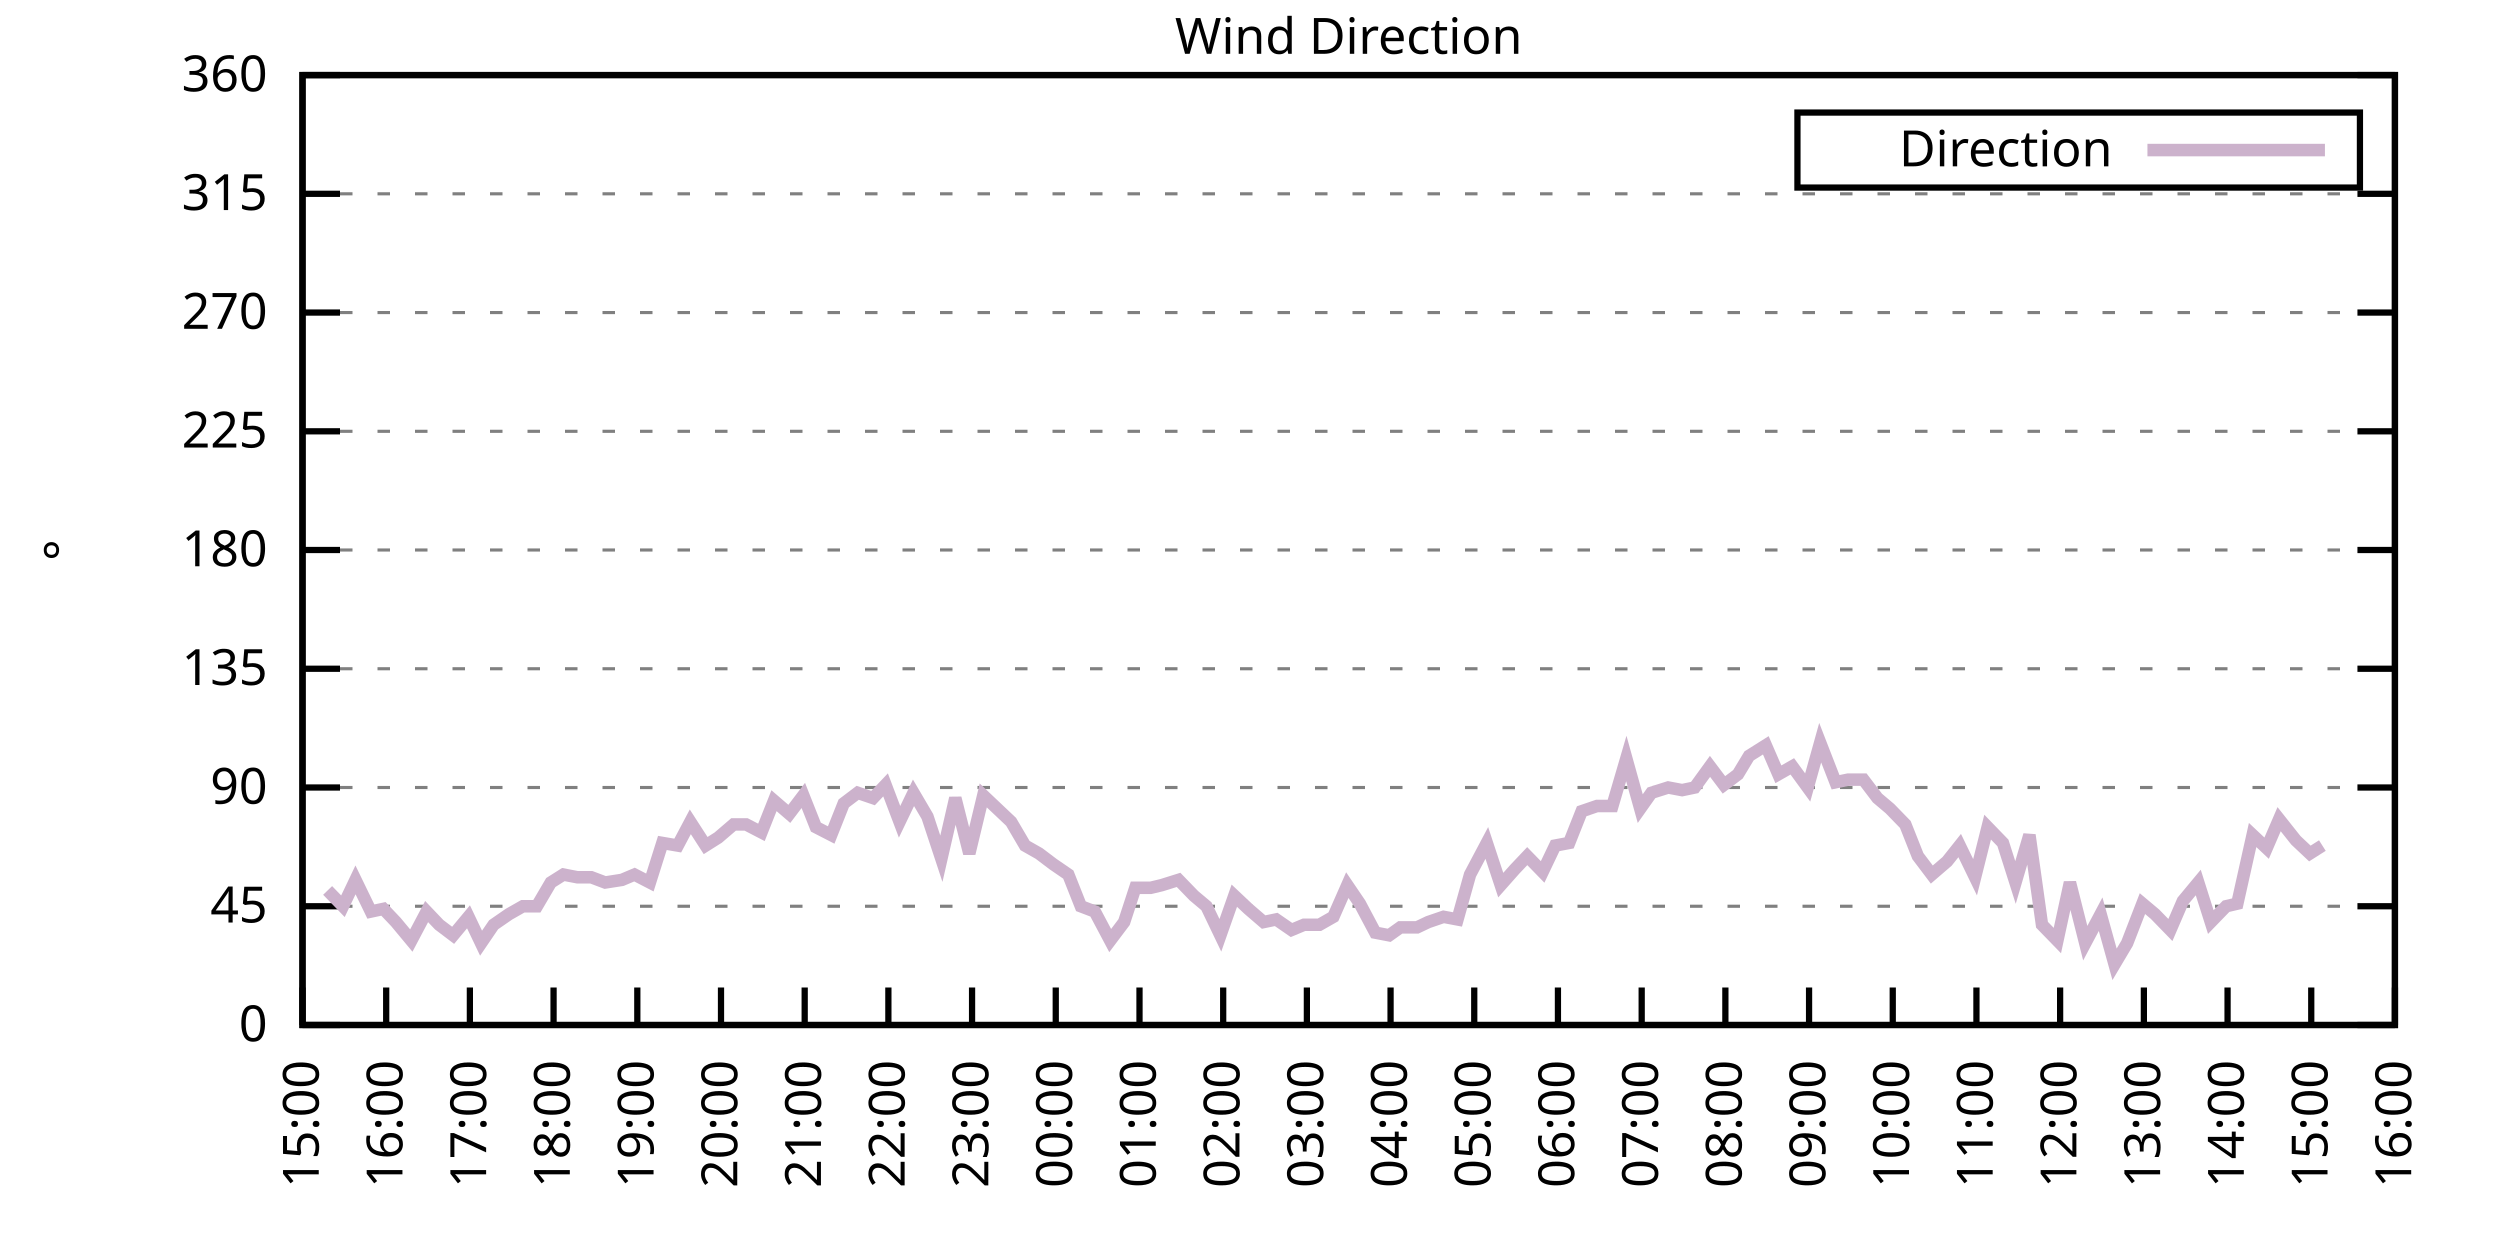
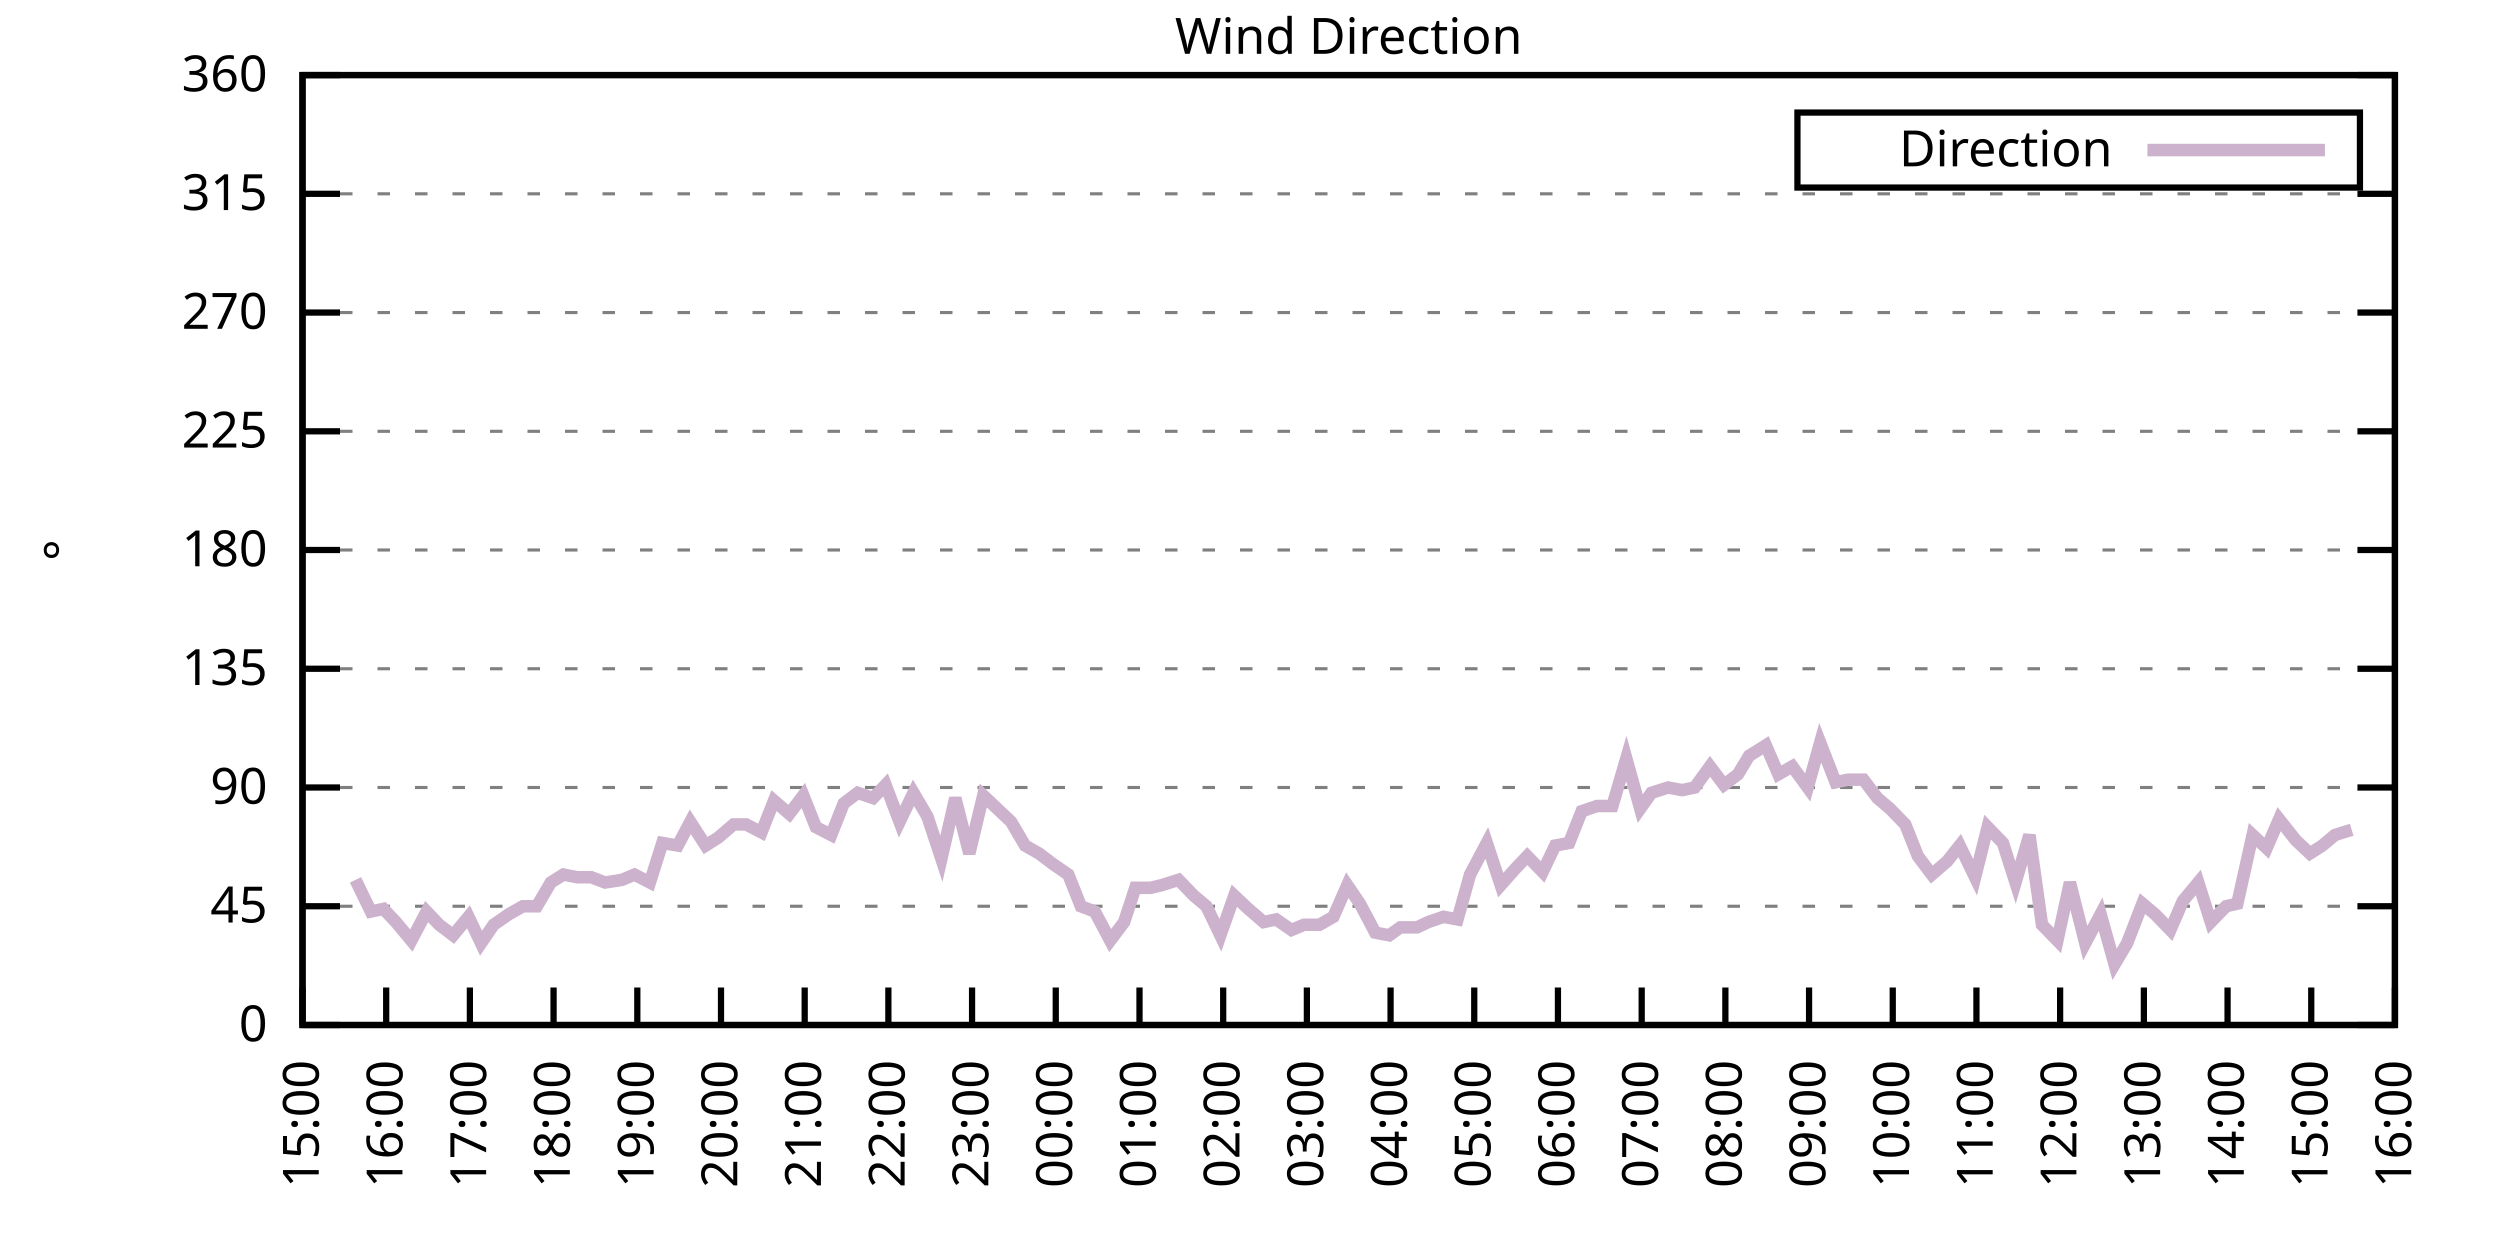
<svg xmlns="http://www.w3.org/2000/svg" xmlns:xlink="http://www.w3.org/1999/xlink" width="400" height="200" viewBox="0 0 400 200">
  <g id="gnuplot_canvas">
    <rect x="0" y="0" width="400" height="200" fill="none" />
    <defs>
      <circle id="gpDot" r="0.5" stroke-width="0.5" stroke="currentColor" />
      <path id="gpPt0" stroke-width="0.333" stroke="currentColor" d="M-1,0 h2 M0,-1 v2" />
      <path id="gpPt1" stroke-width="0.333" stroke="currentColor" d="M-1,-1 L1,1 M1,-1 L-1,1" />
      <path id="gpPt2" stroke-width="0.333" stroke="currentColor" d="M-1,0 L1,0 M0,-1 L0,1 M-1,-1 L1,1 M-1,1 L1,-1" />
      <rect id="gpPt3" stroke-width="0.333" stroke="currentColor" x="-1" y="-1" width="2" height="2" />
      <rect id="gpPt4" stroke-width="0.333" stroke="currentColor" fill="currentColor" x="-1" y="-1" width="2" height="2" />
      <circle id="gpPt5" stroke-width="0.333" stroke="currentColor" cx="0" cy="0" r="1" />
      <use xlink:href="#gpPt5" id="gpPt6" fill="currentColor" stroke="none" />
      <path id="gpPt7" stroke-width="0.333" stroke="currentColor" d="M0,-1.33 L-1.33,0.67 L1.33,0.67 z" />
      <use xlink:href="#gpPt7" id="gpPt8" fill="currentColor" stroke="none" />
      <use xlink:href="#gpPt7" id="gpPt9" stroke="currentColor" transform="rotate(180)" />
      <use xlink:href="#gpPt9" id="gpPt10" fill="currentColor" stroke="none" />
      <use xlink:href="#gpPt3" id="gpPt11" stroke="currentColor" transform="rotate(45)" />
      <use xlink:href="#gpPt11" id="gpPt12" fill="currentColor" stroke="none" />
      <path id="gpPt13" stroke-width="0.333" stroke="currentColor" d="M0,1.330 L1.265,0.411 L0.782,-1.067 L-0.782,-1.076 L-1.265,0.411 z" />
      <use xlink:href="#gpPt13" id="gpPt14" fill="currentColor" stroke="none" />
      <filter id="textbox" filterUnits="objectBoundingBox" x="0" y="0" height="1" width="1">
        <feFlood flood-color="white" flood-opacity="1" result="bgnd" />
        <feComposite in="SourceGraphic" in2="bgnd" operator="atop" />
      </filter>
      <filter id="greybox" filterUnits="objectBoundingBox" x="0" y="0" height="1" width="1">
        <feFlood flood-color="lightgrey" flood-opacity="1" result="grey" />
        <feComposite in="SourceGraphic" in2="grey" operator="atop" />
      </filter>
    </defs>
    <g fill="none" color="white" stroke="currentColor" stroke-width="1.00" stroke-linecap="butt" stroke-linejoin="miter">
</g>
    <g fill="none" color="black" stroke="currentColor" stroke-width="1.00" stroke-linecap="butt" stroke-linejoin="miter">
      <g stroke="none" shape-rendering="crispEdges">
        <polygon fill="rgb(255, 255, 255)" points="48.40,164.00 383.18,164.00 383.18,12.02 48.40,12.02 " />
      </g>
    </g>
    <g fill="none" color="black" stroke="currentColor" stroke-width="1.00" stroke-linecap="butt" stroke-linejoin="miter">
</g>
    <g fill="none" color="black" stroke="black" stroke-width="0.50" stroke-linecap="butt" stroke-linejoin="miter">
</g>
    <g fill="none" color="gray" stroke="currentColor" stroke-width="0.50" stroke-linecap="butt" stroke-linejoin="miter">
      <path stroke="gray" stroke-dasharray="2,4" class="gridline" d="M48.40,164.00 L383.19,164.00  " />
    </g>
    <g fill="none" color="gray" stroke="gray" stroke-width="1.00" stroke-linecap="butt" stroke-linejoin="miter">
</g>
    <g fill="none" color="black" stroke="currentColor" stroke-width="1.00" stroke-linecap="butt" stroke-linejoin="miter">
      <path stroke="black" d="M48.40,164.00 L54.40,164.00 M383.19,164.00 L377.19,164.00  " />
      <g transform="translate(42.80,166.60)" stroke="none" fill="black" font-family="Sans" font-size="8.00" text-anchor="end">
        <text>
          <tspan font-family="Sans"> 0</tspan>
        </text>
      </g>
    </g>
    <g fill="none" color="black" stroke="currentColor" stroke-width="1.00" stroke-linecap="butt" stroke-linejoin="miter">
</g>
    <g fill="none" color="black" stroke="black" stroke-width="0.50" stroke-linecap="butt" stroke-linejoin="miter">
</g>
    <g fill="none" color="gray" stroke="currentColor" stroke-width="0.50" stroke-linecap="butt" stroke-linejoin="miter">
      <path stroke="gray" stroke-dasharray="2,4" class="gridline" d="M48.40,145.00 L383.19,145.00  " />
    </g>
    <g fill="none" color="gray" stroke="gray" stroke-width="1.00" stroke-linecap="butt" stroke-linejoin="miter">
</g>
    <g fill="none" color="black" stroke="currentColor" stroke-width="1.00" stroke-linecap="butt" stroke-linejoin="miter">
      <path stroke="black" d="M48.40,145.00 L54.40,145.00 M383.19,145.00 L377.19,145.00  " />
      <g transform="translate(42.80,147.60)" stroke="none" fill="black" font-family="Sans" font-size="8.00" text-anchor="end">
        <text>
          <tspan font-family="Sans"> 45</tspan>
        </text>
      </g>
    </g>
    <g fill="none" color="black" stroke="currentColor" stroke-width="1.00" stroke-linecap="butt" stroke-linejoin="miter">
</g>
    <g fill="none" color="black" stroke="black" stroke-width="0.50" stroke-linecap="butt" stroke-linejoin="miter">
</g>
    <g fill="none" color="gray" stroke="currentColor" stroke-width="0.50" stroke-linecap="butt" stroke-linejoin="miter">
      <path stroke="gray" stroke-dasharray="2,4" class="gridline" d="M48.40,126.00 L383.19,126.00  " />
    </g>
    <g fill="none" color="gray" stroke="gray" stroke-width="1.00" stroke-linecap="butt" stroke-linejoin="miter">
</g>
    <g fill="none" color="black" stroke="currentColor" stroke-width="1.00" stroke-linecap="butt" stroke-linejoin="miter">
      <path stroke="black" d="M48.40,126.00 L54.40,126.00 M383.19,126.00 L377.19,126.00  " />
      <g transform="translate(42.80,128.60)" stroke="none" fill="black" font-family="Sans" font-size="8.00" text-anchor="end">
        <text>
          <tspan font-family="Sans"> 90</tspan>
        </text>
      </g>
    </g>
    <g fill="none" color="black" stroke="currentColor" stroke-width="1.00" stroke-linecap="butt" stroke-linejoin="miter">
</g>
    <g fill="none" color="black" stroke="black" stroke-width="0.50" stroke-linecap="butt" stroke-linejoin="miter">
</g>
    <g fill="none" color="gray" stroke="currentColor" stroke-width="0.50" stroke-linecap="butt" stroke-linejoin="miter">
      <path stroke="gray" stroke-dasharray="2,4" class="gridline" d="M48.40,107.00 L383.19,107.00  " />
    </g>
    <g fill="none" color="gray" stroke="gray" stroke-width="1.00" stroke-linecap="butt" stroke-linejoin="miter">
</g>
    <g fill="none" color="black" stroke="currentColor" stroke-width="1.00" stroke-linecap="butt" stroke-linejoin="miter">
      <path stroke="black" d="M48.40,107.00 L54.40,107.00 M383.19,107.00 L377.19,107.00  " />
      <g transform="translate(42.80,109.60)" stroke="none" fill="black" font-family="Sans" font-size="8.00" text-anchor="end">
        <text>
          <tspan font-family="Sans"> 135</tspan>
        </text>
      </g>
    </g>
    <g fill="none" color="black" stroke="currentColor" stroke-width="1.00" stroke-linecap="butt" stroke-linejoin="miter">
</g>
    <g fill="none" color="black" stroke="black" stroke-width="0.50" stroke-linecap="butt" stroke-linejoin="miter">
</g>
    <g fill="none" color="gray" stroke="currentColor" stroke-width="0.50" stroke-linecap="butt" stroke-linejoin="miter">
      <path stroke="gray" stroke-dasharray="2,4" class="gridline" d="M48.40,88.00 L383.19,88.00  " />
    </g>
    <g fill="none" color="gray" stroke="gray" stroke-width="1.00" stroke-linecap="butt" stroke-linejoin="miter">
</g>
    <g fill="none" color="black" stroke="currentColor" stroke-width="1.00" stroke-linecap="butt" stroke-linejoin="miter">
      <path stroke="black" d="M48.40,88.00 L54.40,88.00 M383.19,88.00 L377.19,88.00  " />
      <g transform="translate(42.80,90.60)" stroke="none" fill="black" font-family="Sans" font-size="8.00" text-anchor="end">
        <text>
          <tspan font-family="Sans"> 180</tspan>
        </text>
      </g>
    </g>
    <g fill="none" color="black" stroke="currentColor" stroke-width="1.00" stroke-linecap="butt" stroke-linejoin="miter">
</g>
    <g fill="none" color="black" stroke="black" stroke-width="0.50" stroke-linecap="butt" stroke-linejoin="miter">
</g>
    <g fill="none" color="gray" stroke="currentColor" stroke-width="0.50" stroke-linecap="butt" stroke-linejoin="miter">
      <path stroke="gray" stroke-dasharray="2,4" class="gridline" d="M48.40,69.01 L383.19,69.01  " />
    </g>
    <g fill="none" color="gray" stroke="gray" stroke-width="1.00" stroke-linecap="butt" stroke-linejoin="miter">
</g>
    <g fill="none" color="black" stroke="currentColor" stroke-width="1.00" stroke-linecap="butt" stroke-linejoin="miter">
      <path stroke="black" d="M48.40,69.01 L54.40,69.01 M383.19,69.01 L377.19,69.01  " />
      <g transform="translate(42.80,71.61)" stroke="none" fill="black" font-family="Sans" font-size="8.00" text-anchor="end">
        <text>
          <tspan font-family="Sans"> 225</tspan>
        </text>
      </g>
    </g>
    <g fill="none" color="black" stroke="currentColor" stroke-width="1.00" stroke-linecap="butt" stroke-linejoin="miter">
</g>
    <g fill="none" color="black" stroke="black" stroke-width="0.50" stroke-linecap="butt" stroke-linejoin="miter">
</g>
    <g fill="none" color="gray" stroke="currentColor" stroke-width="0.50" stroke-linecap="butt" stroke-linejoin="miter">
      <path stroke="gray" stroke-dasharray="2,4" class="gridline" d="M48.40,50.01 L383.19,50.01  " />
    </g>
    <g fill="none" color="gray" stroke="gray" stroke-width="1.00" stroke-linecap="butt" stroke-linejoin="miter">
</g>
    <g fill="none" color="black" stroke="currentColor" stroke-width="1.00" stroke-linecap="butt" stroke-linejoin="miter">
      <path stroke="black" d="M48.40,50.01 L54.40,50.01 M383.19,50.01 L377.19,50.01  " />
      <g transform="translate(42.80,52.61)" stroke="none" fill="black" font-family="Sans" font-size="8.00" text-anchor="end">
        <text>
          <tspan font-family="Sans"> 270</tspan>
        </text>
      </g>
    </g>
    <g fill="none" color="black" stroke="currentColor" stroke-width="1.00" stroke-linecap="butt" stroke-linejoin="miter">
</g>
    <g fill="none" color="black" stroke="black" stroke-width="0.50" stroke-linecap="butt" stroke-linejoin="miter">
</g>
    <g fill="none" color="gray" stroke="currentColor" stroke-width="0.50" stroke-linecap="butt" stroke-linejoin="miter">
      <path stroke="gray" stroke-dasharray="2,4" class="gridline" d="M48.40,31.01 L383.19,31.01  " />
    </g>
    <g fill="none" color="gray" stroke="gray" stroke-width="1.00" stroke-linecap="butt" stroke-linejoin="miter">
</g>
    <g fill="none" color="black" stroke="currentColor" stroke-width="1.00" stroke-linecap="butt" stroke-linejoin="miter">
      <path stroke="black" d="M48.40,31.01 L54.40,31.01 M383.19,31.01 L377.19,31.01  " />
      <g transform="translate(42.80,33.61)" stroke="none" fill="black" font-family="Sans" font-size="8.00" text-anchor="end">
        <text>
          <tspan font-family="Sans"> 315</tspan>
        </text>
      </g>
    </g>
    <g fill="none" color="black" stroke="currentColor" stroke-width="1.00" stroke-linecap="butt" stroke-linejoin="miter">
</g>
    <g fill="none" color="black" stroke="black" stroke-width="0.50" stroke-linecap="butt" stroke-linejoin="miter">
</g>
    <g fill="none" color="gray" stroke="currentColor" stroke-width="0.50" stroke-linecap="butt" stroke-linejoin="miter">
      <path stroke="gray" stroke-dasharray="2,4" class="gridline" d="M48.40,12.01 L383.19,12.01  " />
    </g>
    <g fill="none" color="gray" stroke="gray" stroke-width="1.00" stroke-linecap="butt" stroke-linejoin="miter">
</g>
    <g fill="none" color="black" stroke="currentColor" stroke-width="1.00" stroke-linecap="butt" stroke-linejoin="miter">
      <path stroke="black" d="M48.40,12.01 L54.40,12.01 M383.19,12.01 L377.19,12.01  " />
      <g transform="translate(42.80,14.61)" stroke="none" fill="black" font-family="Sans" font-size="8.00" text-anchor="end">
        <text>
          <tspan font-family="Sans"> 360</tspan>
        </text>
      </g>
    </g>
    <g fill="none" color="black" stroke="currentColor" stroke-width="1.00" stroke-linecap="butt" stroke-linejoin="miter">
      <path stroke="black" d="M48.40,164.00 L48.40,158.00  " />
      <g transform="translate(51.00,169.60) rotate(270.00)" stroke="none" fill="black" font-family="Sans" font-size="8.00" text-anchor="end">
        <text>
          <tspan font-family="Sans">15:00</tspan>
        </text>
      </g>
    </g>
    <g fill="none" color="black" stroke="currentColor" stroke-width="1.00" stroke-linecap="butt" stroke-linejoin="miter">
      <path stroke="black" d="M61.79,164.00 L61.79,158.00  " />
      <g transform="translate(64.39,169.60) rotate(270.00)" stroke="none" fill="black" font-family="Sans" font-size="8.00" text-anchor="end">
        <text>
          <tspan font-family="Sans">16:00</tspan>
        </text>
      </g>
    </g>
    <g fill="none" color="black" stroke="currentColor" stroke-width="1.00" stroke-linecap="butt" stroke-linejoin="miter">
      <path stroke="black" d="M75.18,164.00 L75.18,158.00  " />
      <g transform="translate(77.78,169.60) rotate(270.00)" stroke="none" fill="black" font-family="Sans" font-size="8.00" text-anchor="end">
        <text>
          <tspan font-family="Sans">17:00</tspan>
        </text>
      </g>
    </g>
    <g fill="none" color="black" stroke="currentColor" stroke-width="1.00" stroke-linecap="butt" stroke-linejoin="miter">
      <path stroke="black" d="M88.57,164.00 L88.57,158.00  " />
      <g transform="translate(91.17,169.60) rotate(270.00)" stroke="none" fill="black" font-family="Sans" font-size="8.00" text-anchor="end">
        <text>
          <tspan font-family="Sans">18:00</tspan>
        </text>
      </g>
    </g>
    <g fill="none" color="black" stroke="currentColor" stroke-width="1.00" stroke-linecap="butt" stroke-linejoin="miter">
      <path stroke="black" d="M101.97,164.00 L101.97,158.00  " />
      <g transform="translate(104.57,169.60) rotate(270.00)" stroke="none" fill="black" font-family="Sans" font-size="8.00" text-anchor="end">
        <text>
          <tspan font-family="Sans">19:00</tspan>
        </text>
      </g>
    </g>
    <g fill="none" color="black" stroke="currentColor" stroke-width="1.00" stroke-linecap="butt" stroke-linejoin="miter">
      <path stroke="black" d="M115.36,164.00 L115.36,158.00  " />
      <g transform="translate(117.96,169.60) rotate(270.00)" stroke="none" fill="black" font-family="Sans" font-size="8.00" text-anchor="end">
        <text>
          <tspan font-family="Sans">20:00</tspan>
        </text>
      </g>
    </g>
    <g fill="none" color="black" stroke="currentColor" stroke-width="1.00" stroke-linecap="butt" stroke-linejoin="miter">
      <path stroke="black" d="M128.75,164.00 L128.75,158.00  " />
      <g transform="translate(131.35,169.60) rotate(270.00)" stroke="none" fill="black" font-family="Sans" font-size="8.00" text-anchor="end">
        <text>
          <tspan font-family="Sans">21:00</tspan>
        </text>
      </g>
    </g>
    <g fill="none" color="black" stroke="currentColor" stroke-width="1.00" stroke-linecap="butt" stroke-linejoin="miter">
      <path stroke="black" d="M142.14,164.00 L142.14,158.00  " />
      <g transform="translate(144.74,169.60) rotate(270.00)" stroke="none" fill="black" font-family="Sans" font-size="8.00" text-anchor="end">
        <text>
          <tspan font-family="Sans">22:00</tspan>
        </text>
      </g>
    </g>
    <g fill="none" color="black" stroke="currentColor" stroke-width="1.00" stroke-linecap="butt" stroke-linejoin="miter">
      <path stroke="black" d="M155.53,164.00 L155.53,158.00  " />
      <g transform="translate(158.13,169.60) rotate(270.00)" stroke="none" fill="black" font-family="Sans" font-size="8.00" text-anchor="end">
        <text>
          <tspan font-family="Sans">23:00</tspan>
        </text>
      </g>
    </g>
    <g fill="none" color="black" stroke="currentColor" stroke-width="1.00" stroke-linecap="butt" stroke-linejoin="miter">
      <path stroke="black" d="M168.92,164.00 L168.92,158.00  " />
      <g transform="translate(171.52,169.60) rotate(270.00)" stroke="none" fill="black" font-family="Sans" font-size="8.00" text-anchor="end">
        <text>
          <tspan font-family="Sans">00:00</tspan>
        </text>
      </g>
    </g>
    <g fill="none" color="black" stroke="currentColor" stroke-width="1.00" stroke-linecap="butt" stroke-linejoin="miter">
      <path stroke="black" d="M182.32,164.00 L182.32,158.00  " />
      <g transform="translate(184.92,169.60) rotate(270.00)" stroke="none" fill="black" font-family="Sans" font-size="8.00" text-anchor="end">
        <text>
          <tspan font-family="Sans">01:00</tspan>
        </text>
      </g>
    </g>
    <g fill="none" color="black" stroke="currentColor" stroke-width="1.00" stroke-linecap="butt" stroke-linejoin="miter">
      <path stroke="black" d="M195.71,164.00 L195.71,158.00  " />
      <g transform="translate(198.31,169.60) rotate(270.00)" stroke="none" fill="black" font-family="Sans" font-size="8.00" text-anchor="end">
        <text>
          <tspan font-family="Sans">02:00</tspan>
        </text>
      </g>
    </g>
    <g fill="none" color="black" stroke="currentColor" stroke-width="1.00" stroke-linecap="butt" stroke-linejoin="miter">
      <path stroke="black" d="M209.10,164.00 L209.10,158.00  " />
      <g transform="translate(211.70,169.60) rotate(270.00)" stroke="none" fill="black" font-family="Sans" font-size="8.00" text-anchor="end">
        <text>
          <tspan font-family="Sans">03:00</tspan>
        </text>
      </g>
    </g>
    <g fill="none" color="black" stroke="currentColor" stroke-width="1.00" stroke-linecap="butt" stroke-linejoin="miter">
      <path stroke="black" d="M222.49,164.00 L222.49,158.00  " />
      <g transform="translate(225.09,169.60) rotate(270.00)" stroke="none" fill="black" font-family="Sans" font-size="8.00" text-anchor="end">
        <text>
          <tspan font-family="Sans">04:00</tspan>
        </text>
      </g>
    </g>
    <g fill="none" color="black" stroke="currentColor" stroke-width="1.00" stroke-linecap="butt" stroke-linejoin="miter">
      <path stroke="black" d="M235.88,164.00 L235.88,158.00  " />
      <g transform="translate(238.48,169.60) rotate(270.00)" stroke="none" fill="black" font-family="Sans" font-size="8.00" text-anchor="end">
        <text>
          <tspan font-family="Sans">05:00</tspan>
        </text>
      </g>
    </g>
    <g fill="none" color="black" stroke="currentColor" stroke-width="1.00" stroke-linecap="butt" stroke-linejoin="miter">
      <path stroke="black" d="M249.27,164.00 L249.27,158.00  " />
      <g transform="translate(251.87,169.60) rotate(270.00)" stroke="none" fill="black" font-family="Sans" font-size="8.00" text-anchor="end">
        <text>
          <tspan font-family="Sans">06:00</tspan>
        </text>
      </g>
    </g>
    <g fill="none" color="black" stroke="currentColor" stroke-width="1.00" stroke-linecap="butt" stroke-linejoin="miter">
      <path stroke="black" d="M262.67,164.00 L262.67,158.00  " />
      <g transform="translate(265.27,169.60) rotate(270.00)" stroke="none" fill="black" font-family="Sans" font-size="8.00" text-anchor="end">
        <text>
          <tspan font-family="Sans">07:00</tspan>
        </text>
      </g>
    </g>
    <g fill="none" color="black" stroke="currentColor" stroke-width="1.00" stroke-linecap="butt" stroke-linejoin="miter">
      <path stroke="black" d="M276.06,164.00 L276.06,158.00  " />
      <g transform="translate(278.66,169.60) rotate(270.00)" stroke="none" fill="black" font-family="Sans" font-size="8.00" text-anchor="end">
        <text>
          <tspan font-family="Sans">08:00</tspan>
        </text>
      </g>
    </g>
    <g fill="none" color="black" stroke="currentColor" stroke-width="1.00" stroke-linecap="butt" stroke-linejoin="miter">
      <path stroke="black" d="M289.45,164.00 L289.45,158.00  " />
      <g transform="translate(292.05,169.60) rotate(270.00)" stroke="none" fill="black" font-family="Sans" font-size="8.00" text-anchor="end">
        <text>
          <tspan font-family="Sans">09:00</tspan>
        </text>
      </g>
    </g>
    <g fill="none" color="black" stroke="currentColor" stroke-width="1.00" stroke-linecap="butt" stroke-linejoin="miter">
      <path stroke="black" d="M302.84,164.00 L302.84,158.00  " />
      <g transform="translate(305.44,169.60) rotate(270.00)" stroke="none" fill="black" font-family="Sans" font-size="8.00" text-anchor="end">
        <text>
          <tspan font-family="Sans">10:00</tspan>
        </text>
      </g>
    </g>
    <g fill="none" color="black" stroke="currentColor" stroke-width="1.00" stroke-linecap="butt" stroke-linejoin="miter">
      <path stroke="black" d="M316.23,164.00 L316.23,158.00  " />
      <g transform="translate(318.83,169.60) rotate(270.00)" stroke="none" fill="black" font-family="Sans" font-size="8.00" text-anchor="end">
        <text>
          <tspan font-family="Sans">11:00</tspan>
        </text>
      </g>
    </g>
    <g fill="none" color="black" stroke="currentColor" stroke-width="1.00" stroke-linecap="butt" stroke-linejoin="miter">
      <path stroke="black" d="M329.62,164.00 L329.62,158.00  " />
      <g transform="translate(332.22,169.60) rotate(270.00)" stroke="none" fill="black" font-family="Sans" font-size="8.00" text-anchor="end">
        <text>
          <tspan font-family="Sans">12:00</tspan>
        </text>
      </g>
    </g>
    <g fill="none" color="black" stroke="currentColor" stroke-width="1.00" stroke-linecap="butt" stroke-linejoin="miter">
      <path stroke="black" d="M343.02,164.00 L343.02,158.00  " />
      <g transform="translate(345.62,169.60) rotate(270.00)" stroke="none" fill="black" font-family="Sans" font-size="8.00" text-anchor="end">
        <text>
          <tspan font-family="Sans">13:00</tspan>
        </text>
      </g>
    </g>
    <g fill="none" color="black" stroke="currentColor" stroke-width="1.00" stroke-linecap="butt" stroke-linejoin="miter">
      <path stroke="black" d="M356.41,164.00 L356.41,158.00  " />
      <g transform="translate(359.01,169.60) rotate(270.00)" stroke="none" fill="black" font-family="Sans" font-size="8.00" text-anchor="end">
        <text>
          <tspan font-family="Sans">14:00</tspan>
        </text>
      </g>
    </g>
    <g fill="none" color="black" stroke="currentColor" stroke-width="1.00" stroke-linecap="butt" stroke-linejoin="miter">
      <path stroke="black" d="M369.80,164.00 L369.80,158.00  " />
      <g transform="translate(372.40,169.60) rotate(270.00)" stroke="none" fill="black" font-family="Sans" font-size="8.00" text-anchor="end">
        <text>
          <tspan font-family="Sans">15:00</tspan>
        </text>
      </g>
    </g>
    <g fill="none" color="black" stroke="currentColor" stroke-width="1.00" stroke-linecap="butt" stroke-linejoin="miter">
      <path stroke="black" d="M383.19,164.00 L383.19,158.00  " />
      <g transform="translate(385.79,169.60) rotate(270.00)" stroke="none" fill="black" font-family="Sans" font-size="8.00" text-anchor="end">
        <text>
          <tspan font-family="Sans">16:00</tspan>
        </text>
      </g>
    </g>
    <g fill="none" color="black" stroke="currentColor" stroke-width="1.00" stroke-linecap="butt" stroke-linejoin="miter">
</g>
    <g fill="none" color="black" stroke="currentColor" stroke-width="1.00" stroke-linecap="butt" stroke-linejoin="miter">
      <path stroke="black" d="M48.40,12.01 L48.40,164.00 L383.19,164.00 L383.19,12.01 L48.40,12.01 Z  " />
    </g>
    <g fill="none" color="black" stroke="currentColor" stroke-width="1.00" stroke-linecap="butt" stroke-linejoin="miter">
</g>
    <g fill="none" color="black" stroke="currentColor" stroke-width="1.00" stroke-linecap="butt" stroke-linejoin="miter">
      <path stroke="black" d="M287.59,30.01 L287.59,18.01 L377.59,18.01 L377.59,30.01 L287.59,30.01 Z  " />
    </g>
    <g id="Wind_direction_plot_1">
      <g fill="none" color="white" stroke="black" stroke-width="2.00" stroke-linecap="butt" stroke-linejoin="miter">
</g>
      <g fill="none" color="black" stroke="currentColor" stroke-width="2.00" stroke-linecap="butt" stroke-linejoin="miter">
        <g transform="translate(337.99,26.61)" stroke="none" fill="black" font-family="Sans" font-size="8.00" text-anchor="end">
          <text>
            <tspan font-family="Sans">Direction</tspan>
          </text>
        </g>
      </g>
      <g fill="none" color="black" stroke="currentColor" stroke-width="2.00" stroke-linecap="butt" stroke-linejoin="miter">
-         <path stroke="rgb(204, 178, 204)" d="M343.59,24.01 L371.99,24.01 M52.42,142.47 L54.87,145.00 L56.88,140.78 L59.34,145.85 L61.35,145.42 L63.35,147.53   L65.81,150.49 L68.26,145.85 L70.27,147.96 L72.50,149.65 L74.96,146.69 L76.97,150.91 L78.98,147.96 L81.43,146.27   L83.66,145.00 L85.90,145.00 L88.13,141.20 L90.14,139.93 L92.37,140.36 L94.60,140.36 L96.83,141.20 L99.51,140.78   L101.52,139.93 L103.98,141.20 L105.98,134.87 L108.44,135.29 L110.45,131.49 L112.90,135.29 L114.91,134.02 L117.37,131.91   L119.38,131.91 L121.83,133.18 L123.84,128.11 L126.29,130.22 L128.53,127.27 L130.54,132.34 L132.99,133.60 L135.00,128.54   L137.23,126.85 L139.69,127.69 L141.69,125.58 L143.93,131.49 L146.16,126.85 L148.39,130.65 L150.62,137.40 L152.85,127.69   L155.09,136.56 L157.32,127.27 L159.55,129.38 L161.78,131.49 L164.01,135.29 L166.25,136.56 L168.48,138.25 L170.93,139.93   L172.94,145.00 L175.17,145.85 L177.63,150.49 L179.86,147.53 L181.65,142.05 L184.10,142.05 L185.89,141.62 L188.57,140.78   L191.02,143.31 L193.03,145.00 L195.26,149.65 L197.49,143.31 L199.73,145.42 L202.18,147.53 L204.19,147.11 L206.64,148.80   L208.65,147.96 L211.11,147.96 L213.34,146.69 L215.57,141.62 L217.58,144.58 L220.04,149.22 L222.27,149.65 L224.05,148.38   L226.73,148.38 L228.52,147.53 L230.97,146.69 L233.20,147.11 L235.21,139.93 L237.89,134.87 L240.12,141.62 L242.36,139.09   L244.36,136.98 L246.82,139.51 L248.83,135.29 L251.06,134.87 L253.07,129.80 L255.52,128.96 L257.98,128.96 L260.21,121.36   L262.44,129.38 L264.23,126.85 L266.91,126.00 L269.14,126.42 L271.15,126.00 L273.60,122.62 L275.83,125.58 L278.07,123.89   L279.85,120.94 L282.53,119.25 L284.54,123.89 L286.77,122.62 L289.23,126.00 L291.23,118.83 L293.69,125.16 L295.70,124.74   L298.15,124.74 L300.39,127.69 L302.39,129.38 L304.85,131.91 L306.86,136.98 L309.09,139.93 L311.54,137.82 L313.55,135.29   L316.01,140.36 L318.02,132.34 L320.47,134.87 L322.48,141.20 L324.71,133.60 L326.72,147.96 L329.18,150.49 L331.19,141.20   L333.64,150.91 L336.10,146.27 L338.33,154.29 L340.34,150.91 L342.79,144.58 L344.80,146.27 L347.26,148.80 L349.26,144.16   L351.72,141.20 L353.73,147.53 L356.18,145.00 L357.97,144.58 L360.42,133.60 L362.66,135.71 L364.66,131.07 L367.34,134.45   L369.58,136.56 L371.58,135.29  " />
+         <path stroke="rgb(204, 178, 204)" d="M343.59,24.01 L371.99,24.01 M56.88,140.78 L59.34,145.85 L61.35,145.42 L63.35,147.53 L65.81,150.49 L68.26,145.85   L70.27,147.96 L72.50,149.65 L74.96,146.69 L76.97,150.91 L78.98,147.96 L81.43,146.27 L83.66,145.00 L85.90,145.00   L88.13,141.20 L90.14,139.93 L92.37,140.36 L94.60,140.36 L96.83,141.20 L99.51,140.78 L101.52,139.93 L103.98,141.20   L105.98,134.87 L108.44,135.29 L110.45,131.49 L112.90,135.29 L114.91,134.02 L117.37,131.91 L119.38,131.91 L121.83,133.18   L123.84,128.11 L126.29,130.22 L128.53,127.27 L130.54,132.34 L132.99,133.60 L135.00,128.54 L137.23,126.85 L139.69,127.69   L141.69,125.58 L143.93,131.49 L146.16,126.85 L148.39,130.65 L150.62,137.40 L152.85,127.69 L155.09,136.56 L157.32,127.27   L159.55,129.38 L161.78,131.49 L164.01,135.29 L166.25,136.56 L168.48,138.25 L170.93,139.93 L172.94,145.00 L175.17,145.85   L177.63,150.49 L179.86,147.53 L181.65,142.05 L184.10,142.05 L185.89,141.62 L188.57,140.78 L191.02,143.31 L193.03,145.00   L195.26,149.65 L197.49,143.31 L199.73,145.42 L202.18,147.53 L204.19,147.11 L206.64,148.80 L208.65,147.96 L211.11,147.96   L213.34,146.69 L215.57,141.62 L217.58,144.58 L220.04,149.22 L222.27,149.65 L224.05,148.38 L226.73,148.38 L228.52,147.53   L230.97,146.69 L233.20,147.11 L235.21,139.93 L237.89,134.87 L240.12,141.62 L242.36,139.09 L244.36,136.98 L246.82,139.51   L248.83,135.29 L251.06,134.87 L253.07,129.80 L255.52,128.96 L257.98,128.96 L260.21,121.36 L262.44,129.38 L264.23,126.85   L266.91,126.00 L269.14,126.42 L271.15,126.00 L273.60,122.62 L275.83,125.58 L278.07,123.89 L279.85,120.94 L282.53,119.25   L284.54,123.89 L286.77,122.62 L289.23,126.00 L291.23,118.83 L293.69,125.16 L295.70,124.74 L298.15,124.74 L300.39,127.69   L302.39,129.38 L304.85,131.91 L306.86,136.98 L309.09,139.93 L311.54,137.82 L313.55,135.29 L316.01,140.36 L318.02,132.34   L320.47,134.87 L322.48,141.20 L324.71,133.60 L326.72,147.96 L329.18,150.49 L331.19,141.20 L333.64,150.91 L336.10,146.27   L338.33,154.29 L340.34,150.91 L342.79,144.58 L344.80,146.27 L347.26,148.80 L349.26,144.16 L351.72,141.20 L353.73,147.53   L356.18,145.00 L357.97,144.58 L360.42,133.60 L362.66,135.71 L364.66,131.07 L367.34,134.45 L369.58,136.56 L371.58,135.29   L373.59,133.60 L376.27,132.76  " />
      </g>
    </g>
    <g fill="none" color="black" stroke="currentColor" stroke-width="2.00" stroke-linecap="butt" stroke-linejoin="miter">
</g>
    <g fill="none" color="black" stroke="black" stroke-width="1.00" stroke-linecap="butt" stroke-linejoin="miter">
</g>
    <g fill="none" color="black" stroke="currentColor" stroke-width="1.00" stroke-linecap="butt" stroke-linejoin="miter">
      <path stroke="black" d="M48.40,12.01 L48.40,164.00 L383.19,164.00 L383.19,12.01 L48.40,12.01 Z  " />
      <g transform="translate(12.80,88.01) rotate(270.00)" stroke="none" fill="black" font-family="Sans" font-size="8.00" text-anchor="middle">
        <text>
          <tspan font-family="Sans">°</tspan>
        </text>
      </g>
    </g>
    <g fill="none" color="black" stroke="currentColor" stroke-width="1.00" stroke-linecap="butt" stroke-linejoin="miter">
</g>
    <g fill="none" color="black" stroke="currentColor" stroke-width="1.00" stroke-linecap="butt" stroke-linejoin="miter">
      <g transform="translate(215.79,8.61)" stroke="none" fill="black" font-family="Sans" font-size="8.00" text-anchor="middle">
        <text>
          <tspan font-family="Sans">Wind Direction</tspan>
        </text>
      </g>
    </g>
    <g fill="none" color="black" stroke="currentColor" stroke-width="1.00" stroke-linecap="butt" stroke-linejoin="miter">
</g>
  </g>
</svg>
